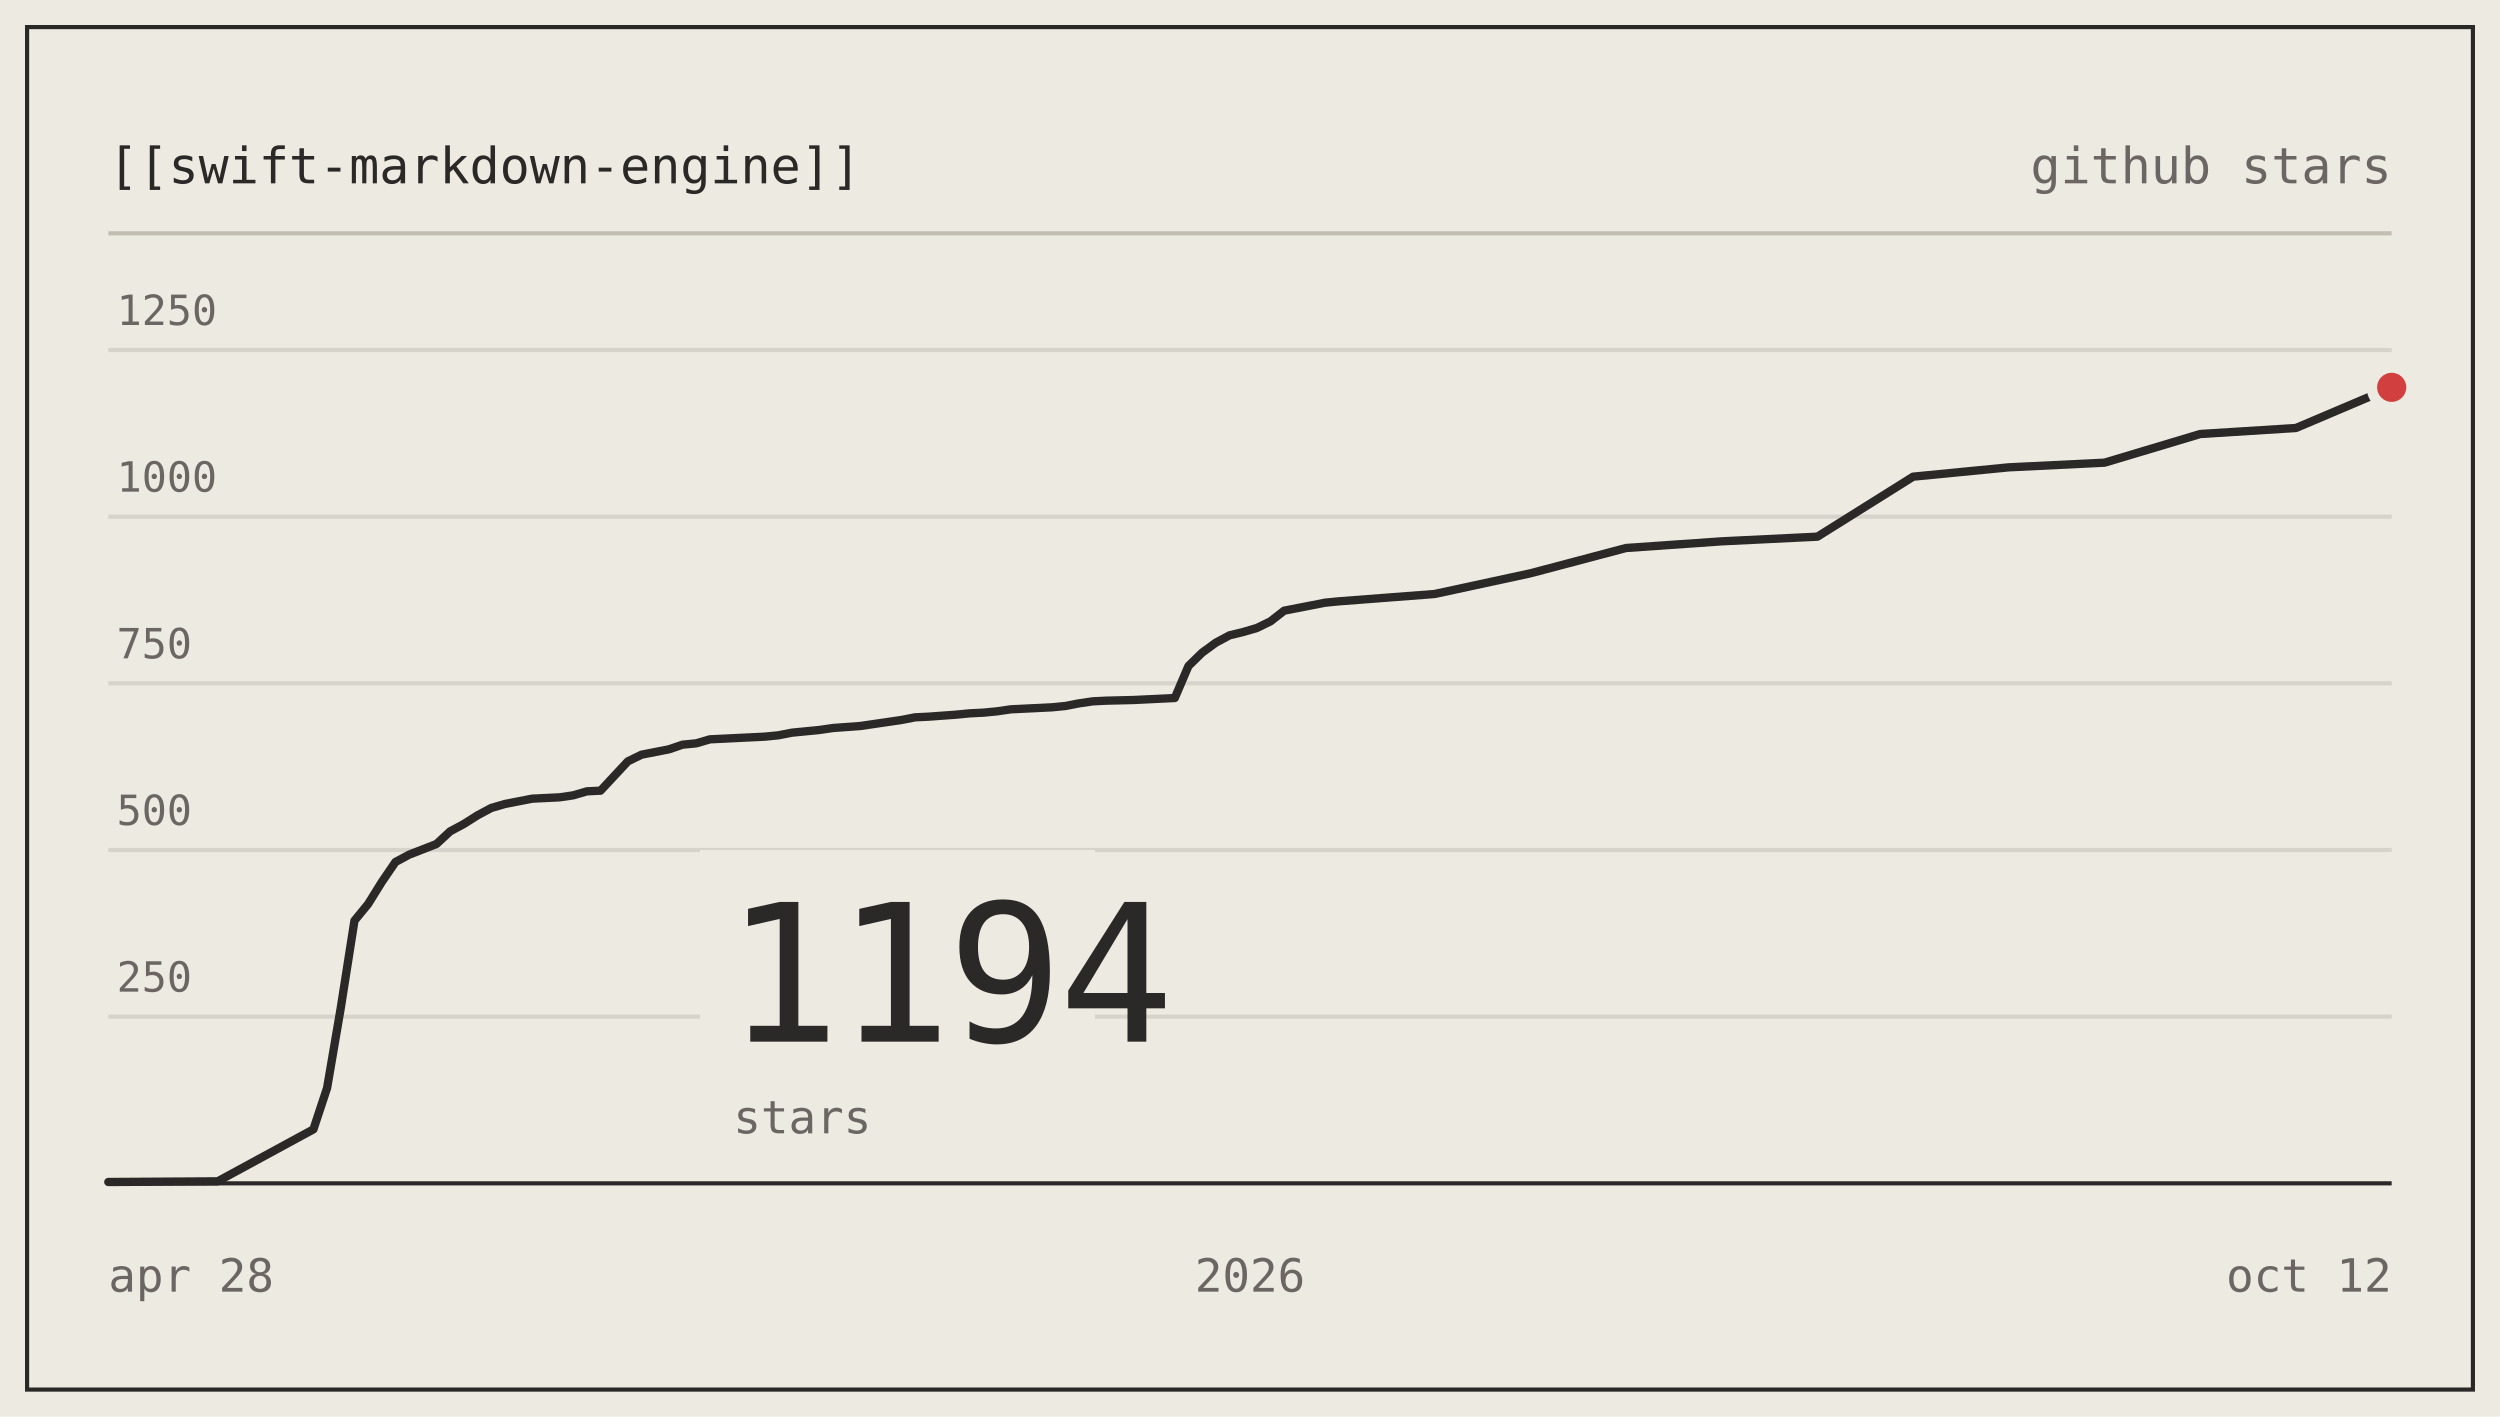
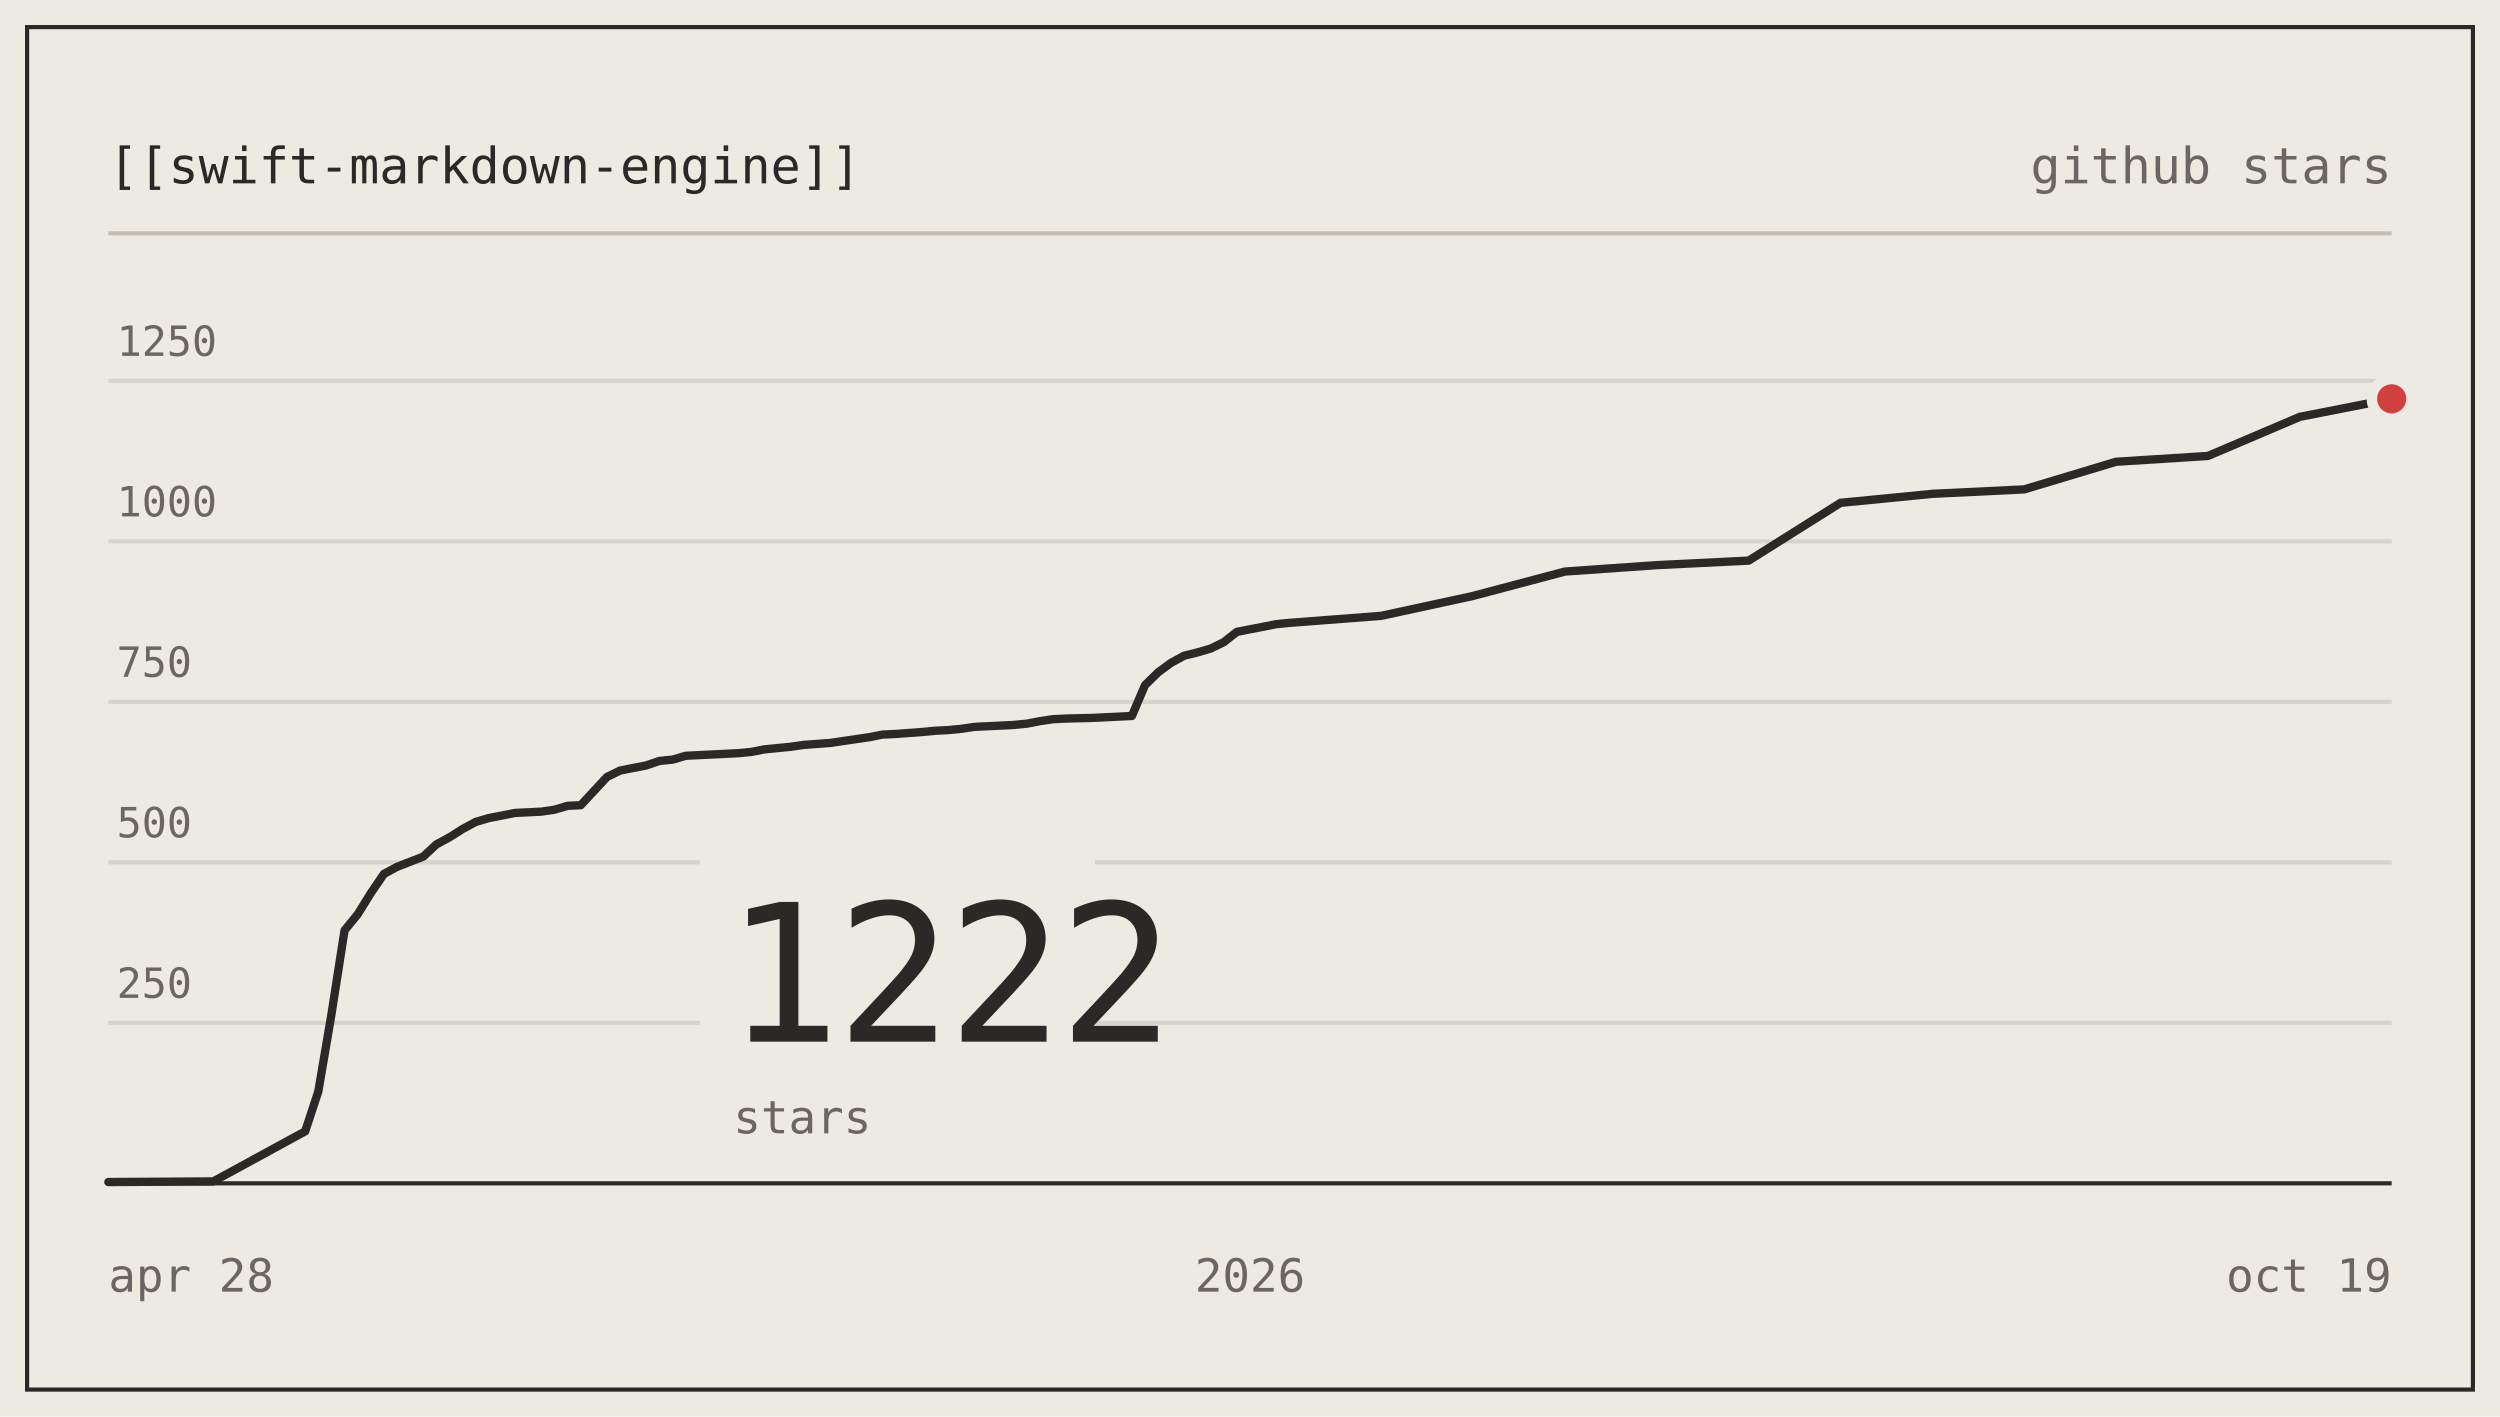
- <svg xmlns="http://www.w3.org/2000/svg" viewBox="0 0 600 340" width="600" height="340" role="img" aria-label="nodes-app/swift-markdown-engine star history: 1194 stars">
+ <svg xmlns="http://www.w3.org/2000/svg" viewBox="0 0 600 340" width="600" height="340" role="img" aria-label="nodes-app/swift-markdown-engine star history: 1222 stars">
  <g font-family="ui-monospace, SFMono-Regular, 'SF Mono', Menlo, Consolas, monospace" font-size="12">
    <rect x="0" y="0" width="600" height="340" fill="#edeae1" />
    <rect x="6.5" y="6.5" width="587" height="327" fill="none" stroke="#2b2828" stroke-width="1" />
    <text x="26" y="44" fill="#2b2828">[[swift-markdown-engine]]</text>
    <text x="574" y="44" text-anchor="end" fill="#6b6663">github stars</text>
    <line x1="26" y1="56" x2="574" y2="56" stroke="#c2beb4" stroke-width="1" />
-     <line x1="26" y1="244" x2="574" y2="244" stroke="#d6d3cb" stroke-width="1" />
-     <text x="28" y="238" fill="#6b6663" font-size="10">250</text>
-     <line x1="26" y1="204" x2="574" y2="204" stroke="#d6d3cb" stroke-width="1" />
-     <text x="28" y="198" fill="#6b6663" font-size="10">500</text>
-     <line x1="26" y1="164" x2="574" y2="164" stroke="#d6d3cb" stroke-width="1" />
-     <text x="28" y="158" fill="#6b6663" font-size="10">750</text>
-     <line x1="26" y1="124" x2="574" y2="124" stroke="#d6d3cb" stroke-width="1" />
-     <text x="28" y="118" fill="#6b6663" font-size="10">1000</text>
-     <line x1="26" y1="84" x2="574" y2="84" stroke="#d6d3cb" stroke-width="1" />
-     <text x="28" y="78" fill="#6b6663" font-size="10">1250</text>
+     <line x1="26" y1="245.48" x2="574" y2="245.48" stroke="#d6d3cb" stroke-width="1" />
+     <text x="28" y="239.48" fill="#6b6663" font-size="10">250</text>
+     <line x1="26" y1="206.96" x2="574" y2="206.96" stroke="#d6d3cb" stroke-width="1" />
+     <text x="28" y="200.96" fill="#6b6663" font-size="10">500</text>
+     <line x1="26" y1="168.44" x2="574" y2="168.44" stroke="#d6d3cb" stroke-width="1" />
+     <text x="28" y="162.44" fill="#6b6663" font-size="10">750</text>
+     <line x1="26" y1="129.93" x2="574" y2="129.93" stroke="#d6d3cb" stroke-width="1" />
+     <text x="28" y="123.93" fill="#6b6663" font-size="10">1000</text>
+     <line x1="26" y1="91.41" x2="574" y2="91.41" stroke="#d6d3cb" stroke-width="1" />
+     <text x="28" y="85.41" fill="#6b6663" font-size="10">1250</text>
    <line x1="26" y1="284" x2="574" y2="284" stroke="#2b2828" stroke-width="1" />
    <rect x="168" y="204" width="94.8" height="74" fill="#edeae1" />
-     <text x="174" y="250" fill="#2b2828" font-size="46" letter-spacing="-1">1194</text>
+     <text x="174" y="250" fill="#2b2828" font-size="46" letter-spacing="-1">1222</text>
    <text x="176" y="272" fill="#6b6663" font-size="11">stars</text>
-     <path d="M26,283.68 L52.25,283.52 L75.22,271.04 L78.5,261.12 L81.78,241.92 L85.07,220.96 L88.35,216.96 L91.63,211.68 L94.91,206.88 L98.19,205.12 L101.47,203.84 L104.75,202.56 L108.04,199.52 L111.32,197.76 L114.6,195.68 L117.88,193.92 L121.16,192.96 L124.44,192.32 L127.72,191.68 L131.01,191.52 L134.29,191.36 L137.57,190.88 L140.85,189.92 L144.13,189.76 L147.41,186.24 L150.69,182.72 L153.98,181.12 L157.26,180.48 L160.54,179.84 L163.82,178.72 L167.1,178.4 L170.38,177.44 L173.66,177.28 L180.23,176.96 L183.51,176.8 L186.79,176.48 L190.07,175.84 L193.35,175.52 L196.63,175.2 L199.92,174.72 L206.48,174.24 L209.76,173.76 L213.04,173.28 L216.32,172.8 L219.6,172.16 L222.89,172 L229.45,171.52 L232.73,171.2 L236.01,171.04 L239.29,170.72 L242.57,170.24 L252.42,169.76 L255.7,169.44 L258.98,168.8 L262.26,168.32 L265.54,168.16 L272.11,168 L275.39,167.84 L281.95,167.52 L285.23,159.84 L288.51,156.64 L291.8,154.24 L295.08,152.48 L298.36,151.68 L301.64,150.72 L304.92,149.12 L308.2,146.56 L311.49,145.92 L314.77,145.28 L318.05,144.64 L321.33,144.32 L344.3,142.56 L367.27,137.6 L390.24,131.52 L413.21,129.92 L436.18,128.8 L459.15,114.4 L482.12,112.16 L505.09,111.04 L528.06,104.16 L551.03,102.72 L574,92.96" fill="none" stroke="#2b2828" stroke-width="2" stroke-linejoin="round" stroke-linecap="round" />
-     <circle cx="574" cy="92.96" r="6" fill="#edeae1" />
-     <circle cx="574" cy="92.96" r="3.5" fill="#d1403f" />
+     <path d="M26,283.69 L51.2,283.54 L73.24,271.52 L76.39,261.97 L79.54,243.48 L82.69,223.29 L85.84,219.44 L88.99,214.36 L92.14,209.74 L95.29,208.04 L98.44,206.81 L101.59,205.58 L104.74,202.65 L107.89,200.95 L111.03,198.95 L114.18,197.26 L117.33,196.33 L120.48,195.72 L123.63,195.1 L126.78,194.95 L129.93,194.79 L133.08,194.33 L136.23,193.4 L139.38,193.25 L142.53,189.86 L145.68,186.47 L148.83,184.93 L151.98,184.31 L155.13,183.7 L158.28,182.62 L161.43,182.31 L164.57,181.39 L167.72,181.23 L174.02,180.92 L177.17,180.77 L180.32,180.46 L183.47,179.85 L186.62,179.54 L189.77,179.23 L192.92,178.77 L199.22,178.31 L202.37,177.84 L205.52,177.38 L208.67,176.92 L211.82,176.3 L214.97,176.15 L221.26,175.69 L224.41,175.38 L227.56,175.22 L230.71,174.92 L233.86,174.45 L243.31,173.99 L246.46,173.68 L249.61,173.07 L252.76,172.6 L255.91,172.45 L262.21,172.3 L265.36,172.14 L271.66,171.83 L274.8,164.44 L277.95,161.36 L281.1,159.05 L284.25,157.35 L287.4,156.58 L290.55,155.66 L293.7,154.12 L296.85,151.65 L300,151.03 L303.15,150.42 L306.3,149.8 L309.45,149.49 L331.49,147.8 L353.54,143.02 L375.59,137.17 L397.63,135.63 L419.68,134.55 L441.72,120.68 L463.77,118.52 L485.82,117.45 L507.86,110.82 L529.91,109.43 L551.95,100.04 L574,95.72" fill="none" stroke="#2b2828" stroke-width="2" stroke-linejoin="round" stroke-linecap="round" />
+     <circle cx="574" cy="95.72" r="6" fill="#edeae1" />
+     <circle cx="574" cy="95.72" r="3.5" fill="#d1403f" />
    <text x="26" y="310" fill="#6b6663" font-size="11">apr 28</text>
    <text x="300" y="310" text-anchor="middle" fill="#6b6663" font-size="11">2026</text>
-     <text x="574" y="310" text-anchor="end" fill="#6b6663" font-size="11">oct 12</text>
+     <text x="574" y="310" text-anchor="end" fill="#6b6663" font-size="11">oct 19</text>
  </g>
</svg>
